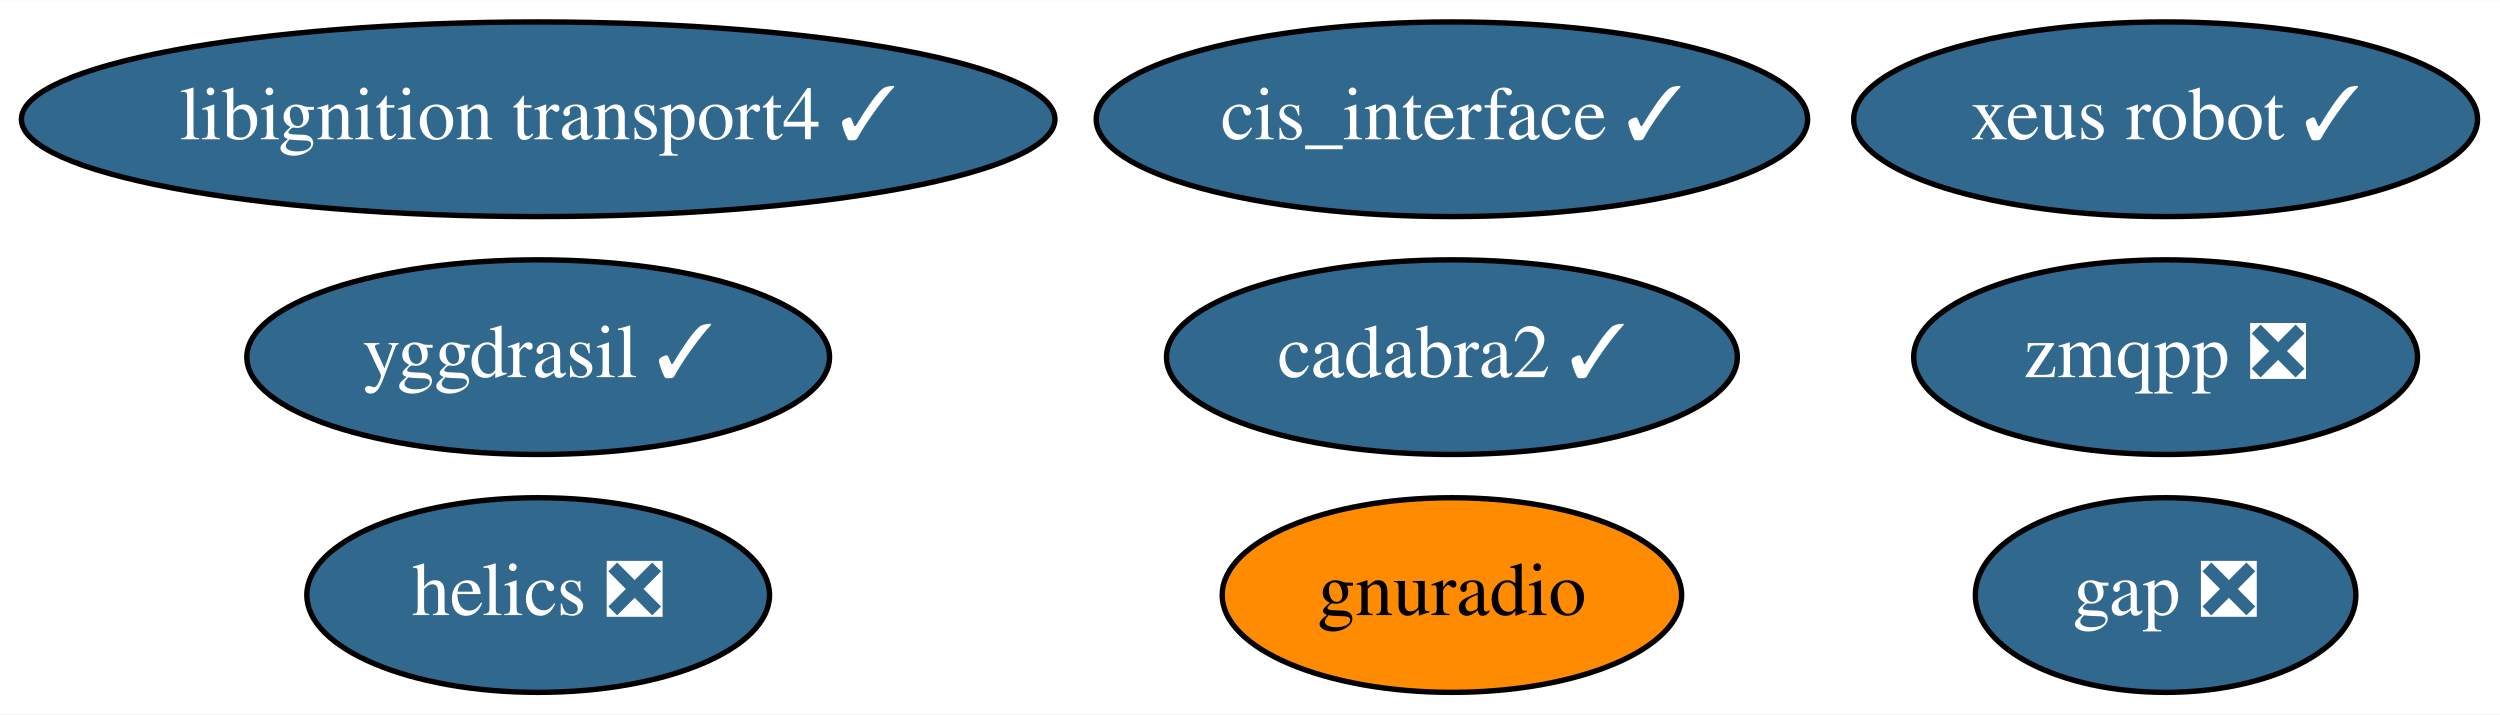
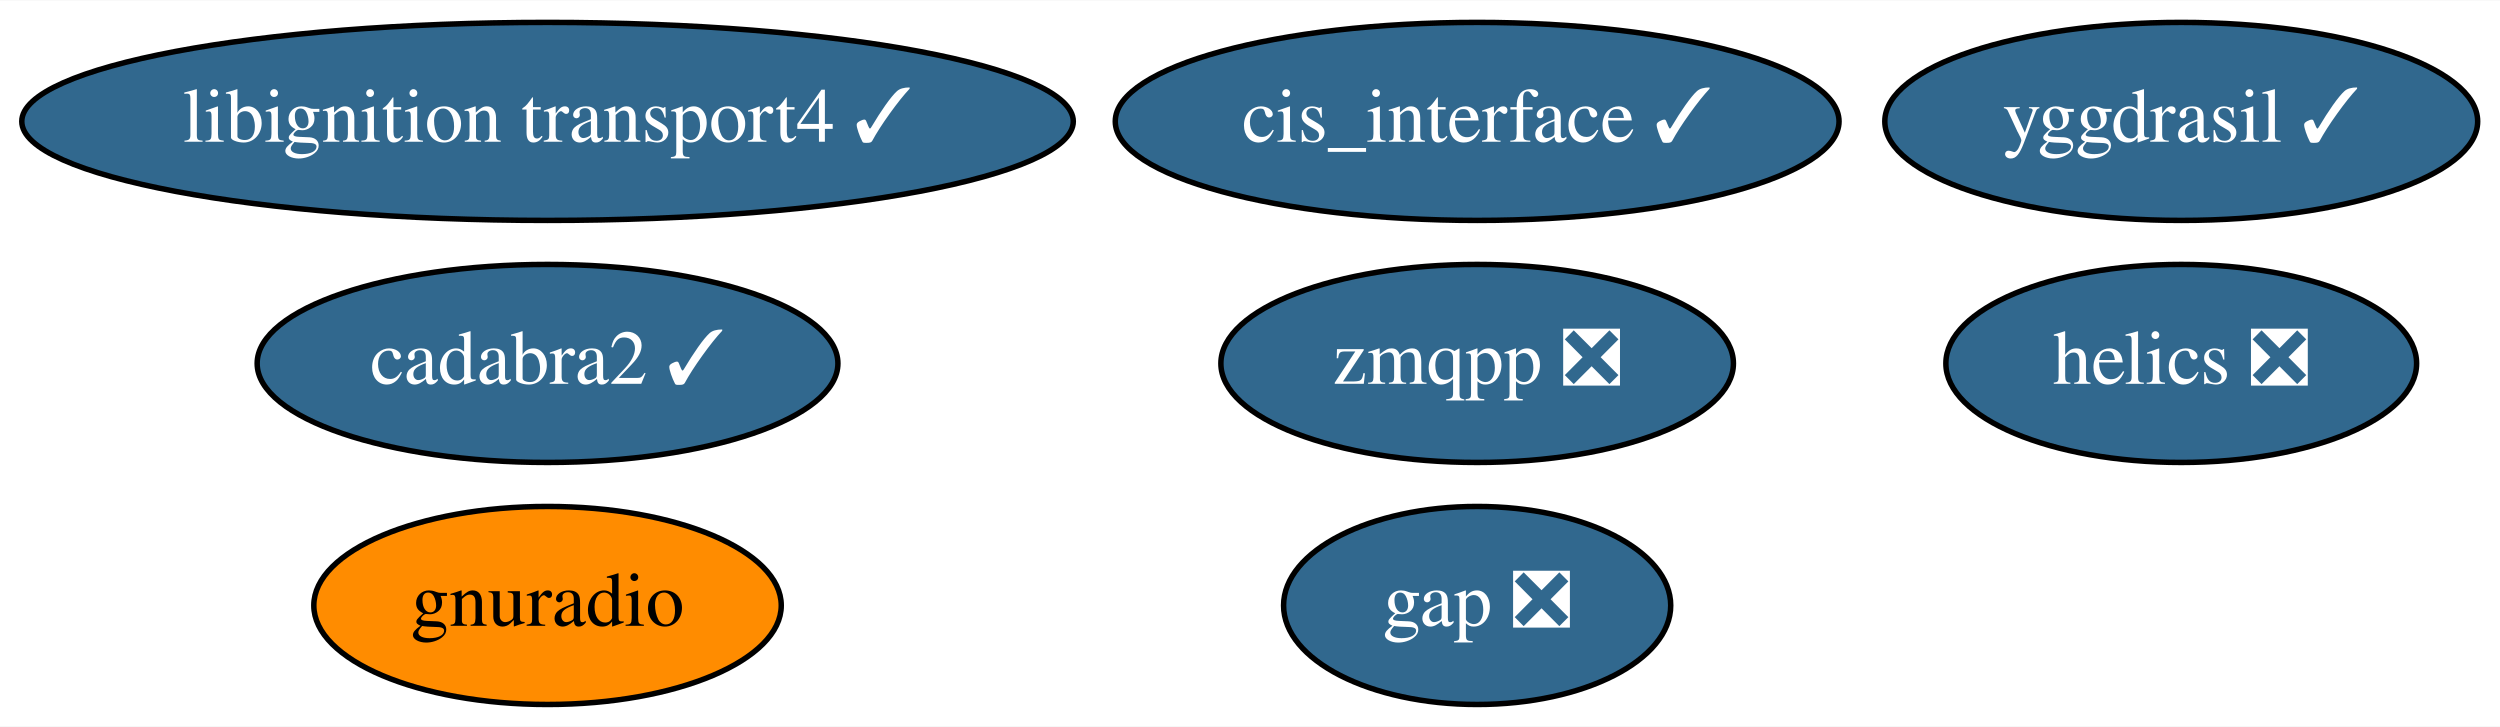
- <svg xmlns="http://www.w3.org/2000/svg" xmlns:xlink="http://www.w3.org/1999/xlink" width="462pt" height="132pt" viewBox="0.00 0.00 462.39 132.00">
+ <svg xmlns="http://www.w3.org/2000/svg" xmlns:xlink="http://www.w3.org/1999/xlink" width="454pt" height="132pt" viewBox="0.00 0.00 454.49 132.00">
  <g id="graph0" class="graph" transform="scale(1 1) rotate(0) translate(4 128)">
-     <polygon fill="white" stroke="transparent" points="-4,4 -4,-128 458.39,-128 458.39,4 -4,4" />
+     <polygon fill="white" stroke="transparent" points="-4,4 -4,-128 450.49,-128 450.49,4 -4,4" />
    <g id="node1" class="node">
      <g id="a_node1">
        <a xlink:href="https://github.com/conda-forge/gap-feedstock/pull/43" xlink:title="gap ❎">
-           <ellipse fill="#31688e" stroke="black" cx="396.54" cy="-18" rx="35.19" ry="18" />
-           <text text-anchor="middle" x="396.54" y="-14.3" font-family="Times,serif" font-size="14.00" fill="white">gap ❎</text>
+           <ellipse fill="#31688e" stroke="black" cx="264.54" cy="-18" rx="35.19" ry="18" />
+           <text text-anchor="middle" x="264.54" y="-14.3" font-family="Times,serif" font-size="14.00" fill="white">gap ❎</text>
        </a>
      </g>
    </g>
    <g id="node2" class="node">
      <g id="a_node2">
        <a xlink:href="https://github.com/conda-forge/helics-feedstock/pull/25" xlink:title="helics ❎">
-           <ellipse fill="#31688e" stroke="black" cx="95.54" cy="-18" rx="42.79" ry="18" />
-           <text text-anchor="middle" x="95.54" y="-14.3" font-family="Times,serif" font-size="14.00" fill="white">helics ❎</text>
+           <ellipse fill="#31688e" stroke="black" cx="392.54" cy="-62" rx="42.79" ry="18" />
+           <text text-anchor="middle" x="392.54" y="-58.3" font-family="Times,serif" font-size="14.00" fill="white">helics ❎</text>
        </a>
      </g>
    </g>
    <g id="node3" class="node">
      <g id="a_node3">
        <a xlink:href="https://github.com/conda-forge/cis_interface-feedstock/pull/10" xlink:title="cis_interface ✓">
          <ellipse fill="#31688e" stroke="black" cx="264.54" cy="-106" rx="65.79" ry="18" />
          <text text-anchor="middle" x="264.54" y="-102.3" font-family="Times,serif" font-size="14.00" fill="white">cis_interface ✓</text>
        </a>
      </g>
    </g>
    <g id="node4" class="node">
      <g id="a_node4">
        <a xlink:href="https://github.com/conda-forge/yggdrasil-feedstock/pull/17" xlink:title="yggdrasil ✓">
-           <ellipse fill="#31688e" stroke="black" cx="95.54" cy="-62" rx="53.89" ry="18" />
-           <text text-anchor="middle" x="95.54" y="-58.3" font-family="Times,serif" font-size="14.00" fill="white">yggdrasil ✓</text>
+           <ellipse fill="#31688e" stroke="black" cx="392.54" cy="-106" rx="53.89" ry="18" />
+           <text text-anchor="middle" x="392.54" y="-102.3" font-family="Times,serif" font-size="14.00" fill="white">yggdrasil ✓</text>
        </a>
      </g>
    </g>
    <g id="node5" class="node">
      <g id="a_node5">
        <a xlink:href="https://github.com/conda-forge/libignition-transport4-feedstock/pull/20" xlink:title="libignition transport4 ✓">
          <ellipse fill="#31688e" stroke="black" cx="95.54" cy="-106" rx="95.58" ry="18" />
          <text text-anchor="middle" x="95.54" y="-102.3" font-family="Times,serif" font-size="14.00" fill="white">libignition transport4 ✓</text>
        </a>
      </g>
    </g>
    <g id="node6" class="node">
      <g id="a_node6">
        <a xlink:href="https://github.com/conda-forge/gnuradio-feedstock" xlink:title="gnuradio">
-           <ellipse fill="#ff8c00" stroke="black" cx="264.54" cy="-18" rx="42.49" ry="18" />
-           <text text-anchor="middle" x="264.54" y="-14.3" font-family="Times,serif" font-size="14.00">gnuradio</text>
+           <ellipse fill="#ff8c00" stroke="black" cx="95.54" cy="-18" rx="42.49" ry="18" />
+           <text text-anchor="middle" x="95.54" y="-14.3" font-family="Times,serif" font-size="14.00">gnuradio</text>
        </a>
      </g>
    </g>
    <g id="node7" class="node">
      <g id="a_node7">
        <a xlink:href="https://github.com/conda-forge/zmqpp-feedstock/pull/2" xlink:title="zmqpp ❎">
-           <ellipse fill="#31688e" stroke="black" cx="396.54" cy="-62" rx="46.59" ry="18" />
-           <text text-anchor="middle" x="396.54" y="-58.3" font-family="Times,serif" font-size="14.00" fill="white">zmqpp ❎</text>
+           <ellipse fill="#31688e" stroke="black" cx="264.54" cy="-62" rx="46.59" ry="18" />
+           <text text-anchor="middle" x="264.54" y="-58.3" font-family="Times,serif" font-size="14.00" fill="white">zmqpp ❎</text>
        </a>
      </g>
    </g>
    <g id="node8" class="node">
      <g id="a_node8">
        <a xlink:href="https://github.com/conda-forge/cadabra2-feedstock/pull/20" xlink:title="cadabra2 ✓">
-           <ellipse fill="#31688e" stroke="black" cx="264.54" cy="-62" rx="52.79" ry="18" />
-           <text text-anchor="middle" x="264.54" y="-58.3" font-family="Times,serif" font-size="14.00" fill="white">cadabra2 ✓</text>
-         </a>
-       </g>
-     </g>
-     <g id="node9" class="node">
-       <g id="a_node9">
-         <a xlink:href="https://github.com/conda-forge/xeus-robot-feedstock/pull/12" xlink:title="xeus robot ✓">
-           <ellipse fill="#31688e" stroke="black" cx="396.54" cy="-106" rx="57.69" ry="18" />
-           <text text-anchor="middle" x="396.54" y="-102.3" font-family="Times,serif" font-size="14.00" fill="white">xeus robot ✓</text>
+           <ellipse fill="#31688e" stroke="black" cx="95.54" cy="-62" rx="52.79" ry="18" />
+           <text text-anchor="middle" x="95.54" y="-58.3" font-family="Times,serif" font-size="14.00" fill="white">cadabra2 ✓</text>
        </a>
      </g>
    </g>
  </g>
</svg>
